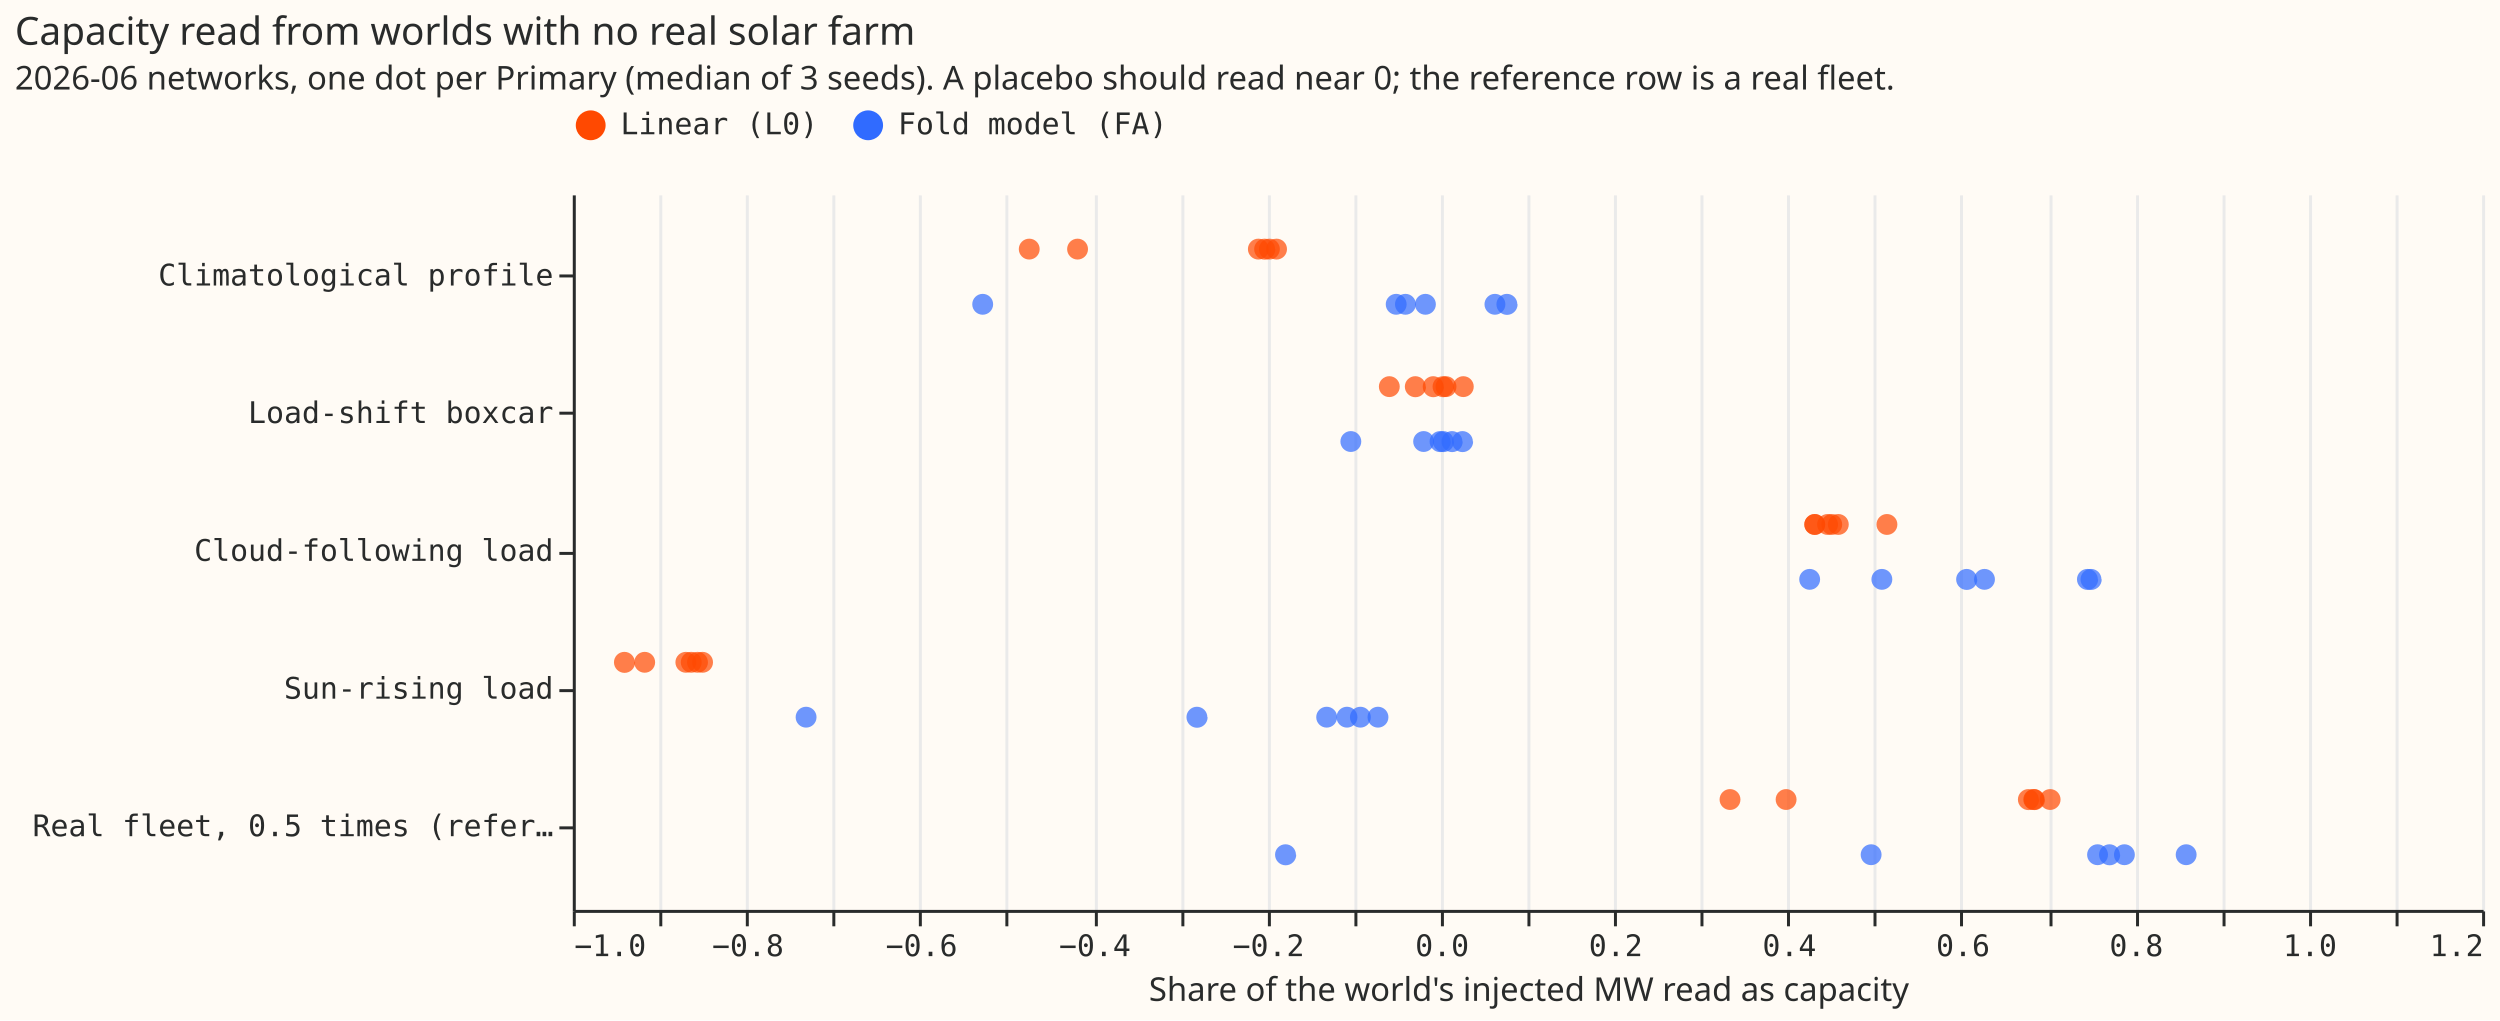
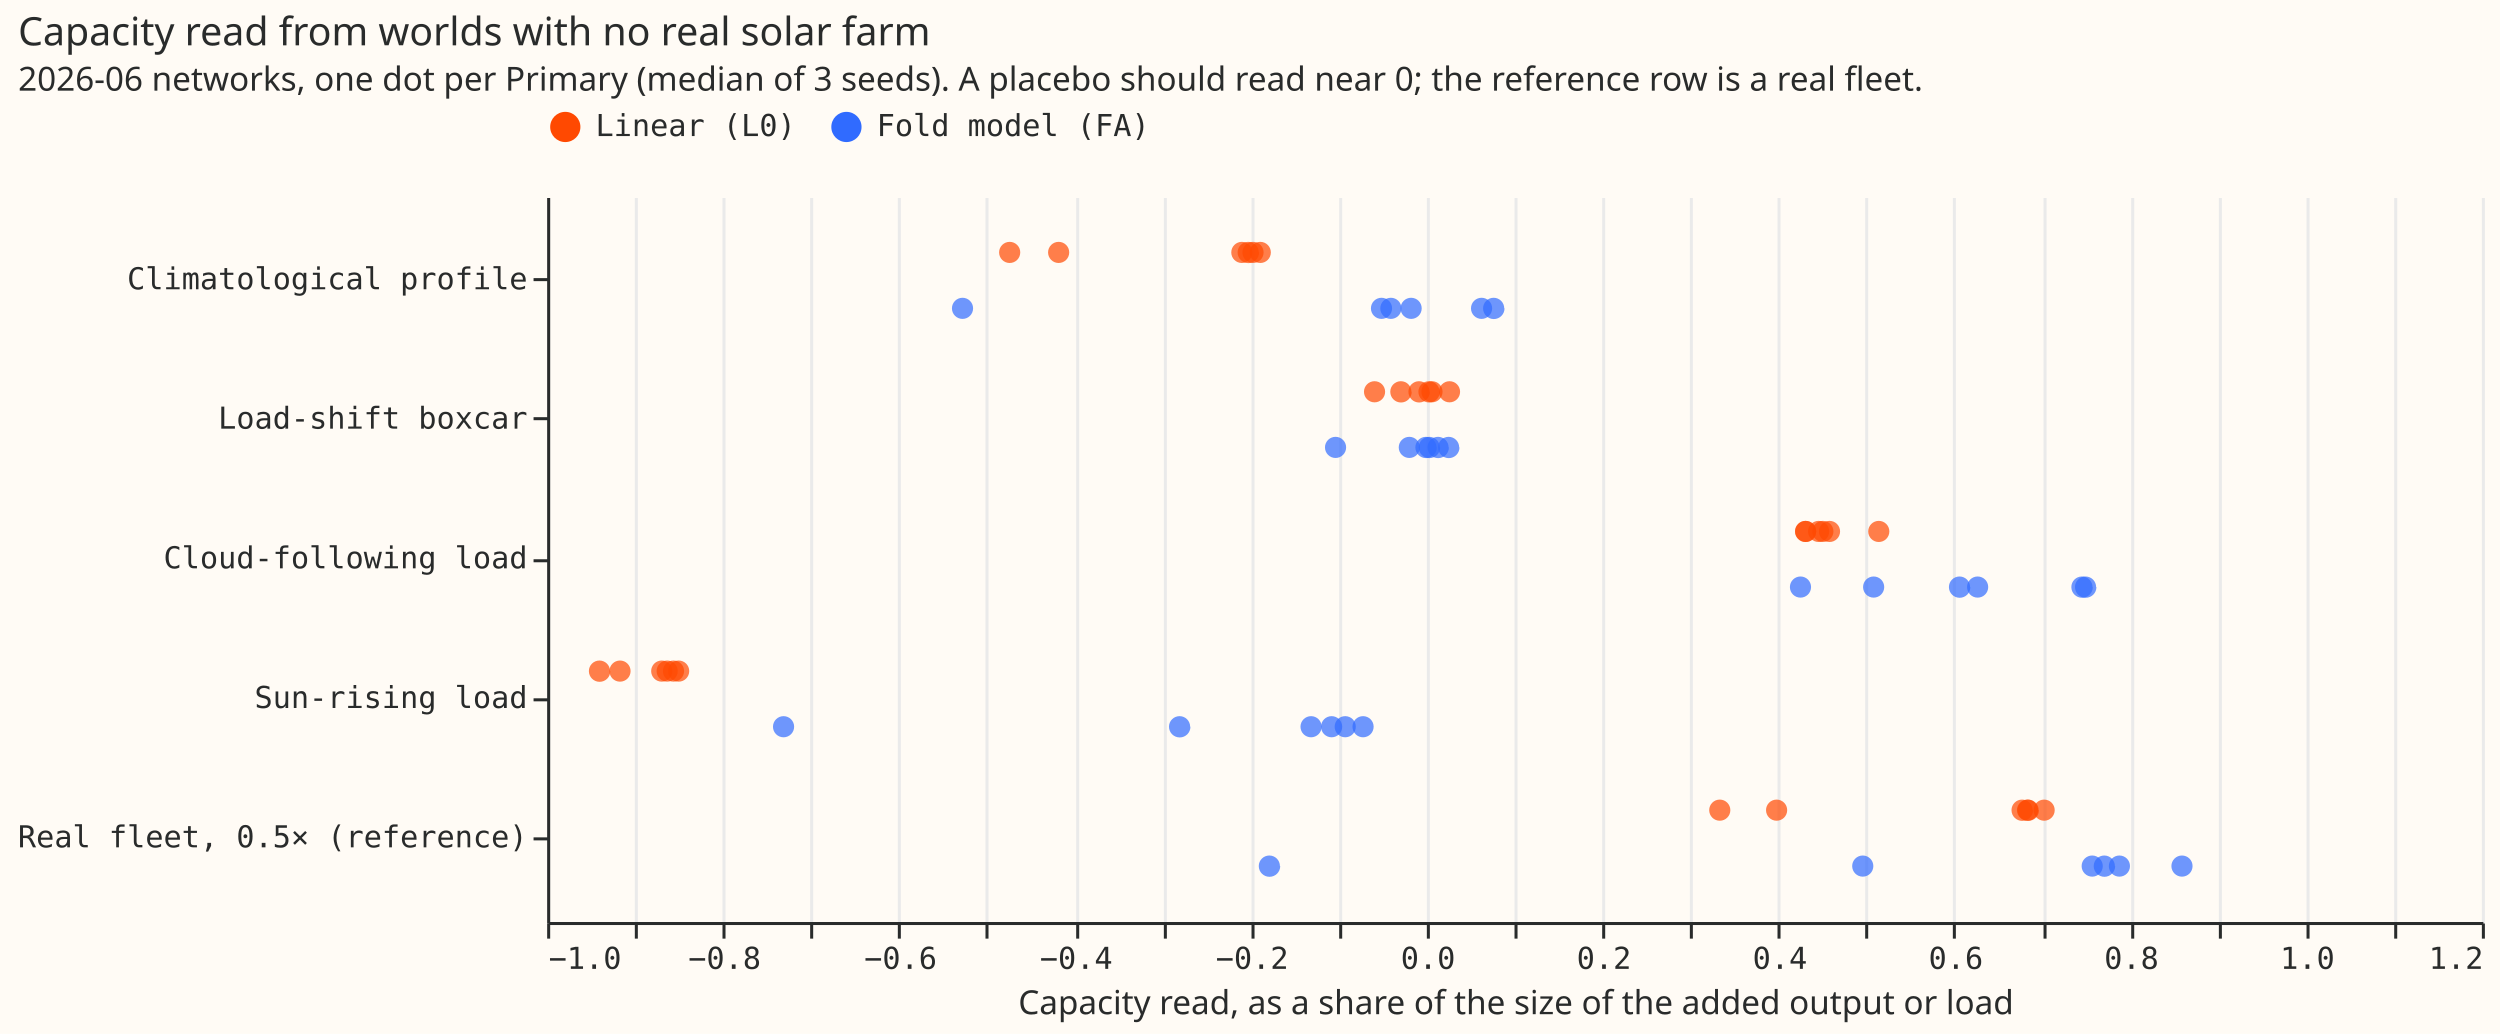
- <svg xmlns="http://www.w3.org/2000/svg" width="838" height="342" class="marks" viewBox="0 0 838 342">
-   <path fill="#fffbf5" d="M0 0h838v342H0z" />
+ <svg xmlns="http://www.w3.org/2000/svg" width="827" height="342" class="marks" viewBox="0 0 827 342">
+   <path fill="#fffbf5" d="M0 0h827v342H0z" />
  <g fill="none" stroke-miterlimit="10" aria-roledescription="group mark container" class="mark-group role-frame root">
-     <path fill="#fffbf5" d="M192.5 65.5h640v240h-640Z" aria-hidden="true" class="background" />
+     <path fill="#fffbf5" d="M181.5 65.5h640v240h-640Z" aria-hidden="true" class="background" />
    <g aria-hidden="true" class="mark-group role-axis">
-       <path stroke="#eaeaea" d="M192.5 305.5v-240m29 240v-240m29 240v-240m29 240v-240m29 240v-240m29 240v-240m30 240v-240m29 240v-240m29 240v-240m29 240v-240m29 240v-240m29 240v-240m29 240v-240m29 240v-240m29 240v-240m29 240v-240m29 240v-240m30 240v-240m29 240v-240m29 240v-240m29 240v-240m29 240v-240m29 240v-240" class="mark-rule role-axis-grid" pointer-events="none" />
+       <path stroke="#eaeaea" d="M181.5 305.5v-240m29 240v-240m29 240v-240m29 240v-240m29 240v-240m29 240v-240m30 240v-240m29 240v-240m29 240v-240m29 240v-240m29 240v-240m29 240v-240m29 240v-240m29 240v-240m29 240v-240m29 240v-240m29 240v-240m30 240v-240m29 240v-240m29 240v-240m29 240v-240m29 240v-240m29 240v-240" class="mark-rule role-axis-grid" pointer-events="none" />
    </g>
-     <g aria-label="X-axis titled 'Share of the world's injected MW read as capacity' for a linear scale with values from −1.0 to 1.2" aria-roledescription="axis" class="mark-group role-axis" pointer-events="none">
-       <path stroke="#292b2b" d="M192.5 305.5v5m29-5v5m29-5v5m29-5v5m29-5v5m29-5v5m30-5v5m29-5v5m29-5v5m29-5v5m29-5v5m29-5v5m29-5v5m29-5v5m29-5v5m29-5v5m29-5v5m30-5v5m29-5v5m29-5v5m29-5v5m29-5v5m29-5v5" class="mark-rule role-axis-tick" />
+     <g aria-label="X-axis titled 'Capacity read, as a share of the size of the added output or load' for a linear scale with values from −1.0 to 1.2" aria-roledescription="axis" class="mark-group role-axis" pointer-events="none">
+       <path stroke="#292b2b" d="M181.5 305.5v5m29-5v5m29-5v5m29-5v5m29-5v5m29-5v5m30-5v5m29-5v5m29-5v5m29-5v5m29-5v5m29-5v5m29-5v5m29-5v5m29-5v5m29-5v5m29-5v5m30-5v5m29-5v5m29-5v5m29-5v5m29-5v5m29-5v5" class="mark-rule role-axis-tick" />
      <g fill="#292b2b" class="mark-text role-axis-label" font-family="Matter Semi Mono, Roboto Mono, monospace" font-size="10">
-         <text transform="translate(192.5 320.5)">−1.0</text>
-         <text text-anchor="middle" transform="translate(250.7 320.5)">−0.8</text>
-         <text text-anchor="middle" transform="translate(308.9 320.5)">−0.6</text>
-         <text text-anchor="middle" transform="translate(367 320.5)">−0.4</text>
-         <text text-anchor="middle" transform="translate(425.2 320.5)">−0.2</text>
-         <text text-anchor="middle" transform="translate(483.4 320.5)">0.0</text>
-         <text text-anchor="middle" transform="translate(541.6 320.5)">0.2</text>
-         <text text-anchor="middle" transform="translate(599.8 320.5)">0.4</text>
-         <text text-anchor="middle" transform="translate(658 320.5)">0.6</text>
-         <text text-anchor="middle" transform="translate(716.1 320.5)">0.8</text>
-         <text text-anchor="middle" transform="translate(774.3 320.5)">1.0</text>
-         <text text-anchor="end" transform="translate(832.5 320.5)">1.2</text>
+         <text transform="translate(181.5 320.5)">−1.0</text>
+         <text text-anchor="middle" transform="translate(239.7 320.5)">−0.8</text>
+         <text text-anchor="middle" transform="translate(297.9 320.5)">−0.6</text>
+         <text text-anchor="middle" transform="translate(356 320.5)">−0.4</text>
+         <text text-anchor="middle" transform="translate(414.2 320.5)">−0.2</text>
+         <text text-anchor="middle" transform="translate(472.4 320.5)">0.0</text>
+         <text text-anchor="middle" transform="translate(530.6 320.5)">0.2</text>
+         <text text-anchor="middle" transform="translate(588.8 320.5)">0.4</text>
+         <text text-anchor="middle" transform="translate(647 320.5)">0.6</text>
+         <text text-anchor="middle" transform="translate(705.1 320.5)">0.8</text>
+         <text text-anchor="middle" transform="translate(763.3 320.5)">1.0</text>
+         <text text-anchor="end" transform="translate(821.5 320.5)">1.2</text>
      </g>
-       <path stroke="#292b2b" d="M192.5 305.5h640" class="mark-rule role-axis-domain" />
-       <text fill="#292b2b" class="mark-text role-axis-title" font-family="Matter XH, DM Sans, sans-serif" font-size="11" text-anchor="middle" transform="translate(512.5 335.5)">Share of the world's injected MW read as capacity</text>
+       <path stroke="#292b2b" d="M181.5 305.5h640" class="mark-rule role-axis-domain" />
+       <text fill="#292b2b" class="mark-text role-axis-title" font-family="Matter XH, DM Sans, sans-serif" font-size="11" text-anchor="middle" transform="translate(501.5 335.5)">Capacity read, as a share of the size of the added output or load</text>
    </g>
-     <g aria-label="Y-axis for a discrete scale with 5 values: Climatological profile, Load-shift boxcar, Cloud-following load, Sun-rising load, Real fleet, 0.5 times (reference)" aria-roledescription="axis" class="mark-group role-axis" pointer-events="none">
-       <path stroke="#292b2b" d="M192.5 92.5h-5m5 46h-5m5 47h-5m5 46h-5m5 46h-5" class="mark-rule role-axis-tick" />
+     <g aria-label="Y-axis for a discrete scale with 5 values: Climatological profile, Load-shift boxcar, Cloud-following load, Sun-rising load, Real fleet, 0.5× (reference)" aria-roledescription="axis" class="mark-group role-axis" pointer-events="none">
+       <path stroke="#292b2b" d="M181.5 92.5h-5m5 46h-5m5 47h-5m5 46h-5m5 46h-5" class="mark-rule role-axis-tick" />
      <g fill="#292b2b" class="mark-text role-axis-label" font-family="Matter Semi Mono, Roboto Mono, monospace" font-size="10" text-anchor="end">
-         <text transform="translate(185.5 95.7)">Climatological profile</text>
-         <text transform="translate(185.5 141.8)">Load-shift boxcar</text>
-         <text transform="translate(185.5 188)">Cloud-following load</text>
-         <text transform="translate(185.5 234.2)">Sun-rising load</text>
-         <text transform="translate(185.5 280.3)">Real fleet, 0.5 times (refer…</text>
+         <text transform="translate(174.5 95.7)">Climatological profile</text>
+         <text transform="translate(174.5 141.8)">Load-shift boxcar</text>
+         <text transform="translate(174.5 188)">Cloud-following load</text>
+         <text transform="translate(174.5 234.2)">Sun-rising load</text>
+         <text transform="translate(174.5 280.3)">Real fleet, 0.5× (reference)</text>
      </g>
-       <path stroke="#292b2b" d="M192.5 65.5v240" class="mark-rule role-axis-domain" />
+       <path stroke="#292b2b" d="M181.5 65.5v240" class="mark-rule role-axis-domain" />
    </g>
    <g aria-hidden="true" class="mark-symbol role-mark marks">
-       <path fill="#ff4901" d="M611.8 175.8a3.5 3.5 0 1 1-7 0 3.5 3.5 0 1 1 7 0" opacity=".7" />
-       <path fill="#306bff" d="M481.3 102a3.5 3.5 0 1 1-7 0 3.5 3.5 0 1 1 7 0" opacity=".7" />
-       <path fill="#ff4901" d="M487.3 129.6a3.5 3.5 0 1 1-7.1 0 3.5 3.5 0 1 1 7 0" opacity=".7" />
-       <path fill="#306bff" d="M508.7 102a3.5 3.5 0 1 1-7.1 0 3.5 3.5 0 1 1 7 0m-14.8 46a3.5 3.5 0 1 1-7.1 0 3.5 3.5 0 1 1 7 0m-88.9 92.4a3.5 3.5 0 1 1-7.1 0 3.5 3.5 0 1 1 7 0m76-92.4a3.5 3.5 0 1 1-7 0 3.5 3.5 0 1 1 7 0m-46.2 138.5a3.5 3.5 0 1 1-7.1 0 3.5 3.5 0 1 1 7 0" opacity=".7" />
-       <path fill="#ff4901" d="M488.2 129.6a3.5 3.5 0 1 1-7 0 3.5 3.5 0 1 1 7 0m-60.7-46.1a3.5 3.5 0 1 1-7.1 0 3.5 3.5 0 1 1 7 0" opacity=".7" />
-       <path fill="#306bff" d="M662.8 194.2a3.5 3.5 0 1 1-7.1 0 3.5 3.5 0 1 1 7 0" opacity=".7" />
-       <path fill="#ff4901" d="M431.4 83.5a3.5 3.5 0 1 1-7 0 3.5 3.5 0 1 1 7 0M636 175.8a3.5 3.5 0 1 1-7 0 3.5 3.5 0 1 1 7 0M219.6 222a3.5 3.5 0 1 1-7 0 3.5 3.5 0 1 1 7 0m13.8 0a3.5 3.5 0 1 1-7 0 3.5 3.5 0 1 1 7 0m386.3-46.2a3.5 3.5 0 1 1-7 0 3.5 3.5 0 1 1 7 0" opacity=".7" />
-       <path fill="#306bff" d="M487.4 148a3.5 3.5 0 1 1-7.1 0 3.5 3.5 0 1 1 7 0m-27.8 92.4a3.5 3.5 0 1 1-7 0 3.5 3.5 0 1 1 7 0" opacity=".7" />
-       <path fill="#ff4901" d="M602.2 268a3.5 3.5 0 1 1-7 0 3.5 3.5 0 1 1 7 0m88.5 0a3.5 3.5 0 1 1-7 0 3.5 3.5 0 1 1 7 0" opacity=".7" />
-       <path fill="#ff4901" d="M685.2 268a3.5 3.5 0 1 1-7 0 3.5 3.5 0 1 1 7 0m-73.4-92.2a3.5 3.5 0 1 1-7 0 3.5 3.5 0 1 1 7 0" opacity=".7" />
-       <path fill="#306bff" d="M448.2 240.4a3.5 3.5 0 1 1-7 0 3.5 3.5 0 1 1 7 0m161.9-46.2a3.5 3.5 0 1 1-7 0 3.5 3.5 0 1 1 7 0" opacity=".7" />
-       <path fill="#ff4901" d="M583.4 268a3.5 3.5 0 1 1-7 0 3.5 3.5 0 1 1 7 0m32.7-92.2a3.5 3.5 0 1 1-7 0 3.5 3.5 0 1 1 7 0" opacity=".7" />
-       <path fill="#306bff" d="M630.7 286.5a3.5 3.5 0 1 1-7 0 3.5 3.5 0 1 1 7 0m80 0a3.5 3.5 0 1 1-7.1 0 3.5 3.5 0 1 1 7 0" opacity=".7" />
-       <path fill="#ff4901" d="M364.7 83.5a3.5 3.5 0 1 1-7 0 3.5 3.5 0 1 1 7 0" opacity=".7" />
-       <path fill="#306bff" d="M486.3 148a3.5 3.5 0 1 1-7.1 0 3.5 3.5 0 1 1 7 0" opacity=".7" />
-       <path fill="#ff4901" d="M478 129.6a3.5 3.5 0 1 1-7.1 0 3.5 3.5 0 1 1 7 0" opacity=".7" />
-       <path fill="#306bff" d="M736.3 286.5a3.5 3.5 0 1 1-7 0 3.5 3.5 0 1 1 7 0" opacity=".7" />
-       <path fill="#ff4901" d="M425.3 83.5a3.5 3.5 0 1 1-7 0 3.5 3.5 0 1 1 7 0" opacity=".7" />
-       <path fill="#306bff" d="M490.3 148a3.5 3.5 0 1 1-7.1 0 3.5 3.5 0 1 1 7 0" opacity=".7" />
-       <path fill="#ff4901" d="M429 83.5a3.5 3.5 0 1 1-7 0 3.5 3.5 0 1 1 7 0M683.5 268a3.5 3.5 0 1 1-7.1 0 3.5 3.5 0 1 1 7 0" opacity=".7" />
-       <path fill="#306bff" d="M634.3 194.2a3.5 3.5 0 1 1-7 0 3.5 3.5 0 1 1 7 0" opacity=".7" />
-       <path fill="#ff4901" d="M237.3 222a3.5 3.5 0 1 1-7 0 3.5 3.5 0 1 1 7 0" opacity=".7" />
-       <path fill="#306bff" d="M704.5 194.2a3.5 3.5 0 1 1-7.1 0 3.5 3.5 0 1 1 7 0M332.9 102a3.5 3.5 0 1 1-7 0 3.5 3.5 0 1 1 7 0" opacity=".7" />
-       <path fill="#ff4901" d="M685.5 268a3.5 3.5 0 1 1-7.1 0 3.5 3.5 0 1 1 7 0" opacity=".7" />
-       <path fill="#306bff" d="M668.7 194.2a3.5 3.5 0 1 1-7 0 3.5 3.5 0 1 1 7 0" opacity=".7" />
-       <path fill="#ff4901" d="M617.5 175.8a3.5 3.5 0 1 1-7 0 3.5 3.5 0 1 1 7 0" opacity=".7" />
-       <path fill="#306bff" d="M706.6 286.5a3.5 3.5 0 1 1-7 0 3.5 3.5 0 1 1 7 0M471.5 102a3.5 3.5 0 1 1-7 0 3.5 3.5 0 1 1 7 0" opacity=".7" />
-       <path fill="#ff4901" d="M239 222a3.5 3.5 0 1 1-7 0 3.5 3.5 0 1 1 7 0" opacity=".7" />
-       <path fill="#306bff" d="M715.6 286.5a3.5 3.5 0 1 1-7 0 3.5 3.5 0 1 1 7 0" opacity=".7" />
-       <path fill="#ff4901" d="M484 129.6a3.5 3.5 0 1 1-7.1 0 3.5 3.5 0 1 1 7 0" opacity=".7" />
-       <path fill="#306bff" d="M465.4 240.4a3.5 3.5 0 1 1-7 0 3.5 3.5 0 1 1 7 0m-10.4 0a3.5 3.5 0 1 1-7 0 3.5 3.5 0 1 1 7 0m1.3-92.4a3.5 3.5 0 1 1-7 0 3.5 3.5 0 1 1 7 0m18.3-46a3.5 3.5 0 1 1-7 0 3.5 3.5 0 1 1 7 0m228.7 92.2a3.5 3.5 0 1 1-7.1 0 3.5 3.5 0 1 1 7 0" opacity=".7" />
-       <path fill="#ff4901" d="M469.2 129.6a3.5 3.5 0 1 1-7 0 3.5 3.5 0 1 1 7 0M348.5 83.5a3.5 3.5 0 1 1-7 0 3.5 3.5 0 1 1 7 0" opacity=".7" />
-       <path fill="#306bff" d="M273.7 240.4a3.5 3.5 0 1 1-7 0 3.5 3.5 0 1 1 7 0" opacity=".7" />
-       <path fill="#ff4901" d="M494 129.6a3.5 3.5 0 1 1-7 0 3.5 3.5 0 1 1 7 0" opacity=".7" />
-       <path fill="#306bff" d="M504.6 102a3.5 3.5 0 1 1-7 0 3.5 3.5 0 1 1 7 0" opacity=".7" />
-       <path fill="#ff4901" d="M212.9 222a3.5 3.5 0 1 1-7.1 0 3.5 3.5 0 1 1 7 0m22.4 0a3.5 3.5 0 1 1-7 0 3.5 3.5 0 1 1 7 0" opacity=".7" />
+       <path fill="#ff4901" d="M228 222a3.5 3.5 0 1 1-7 0 3.5 3.5 0 1 1 7 0M418 83.5a3.5 3.5 0 1 1-7 0 3.5 3.5 0 1 1 7 0" opacity=".7" />
+       <path fill="#306bff" d="M444 240.4a3.5 3.5 0 1 1-7 0 3.5 3.5 0 1 1 7 0m155.1-46.2a3.5 3.5 0 1 1-7 0 3.5 3.5 0 1 1 7 0M482.8 148a3.5 3.5 0 1 1-7.1 0 3.5 3.5 0 1 1 7 0m242.6 138.5a3.5 3.5 0 1 1-7 0 3.5 3.5 0 1 1 7 0M463.6 102a3.5 3.5 0 1 1-7 0 3.5 3.5 0 1 1 7 0" opacity=".7" />
+       <path fill="#ff4901" d="M416.5 83.5a3.5 3.5 0 1 1-7.1 0 3.5 3.5 0 1 1 7 0" opacity=".7" />
+       <path fill="#306bff" d="M479.3 148a3.5 3.5 0 1 1-7.1 0 3.5 3.5 0 1 1 7 0" opacity=".7" />
+       <path fill="#ff4901" d="M222.4 222a3.5 3.5 0 1 1-7 0 3.5 3.5 0 1 1 7 0m-13.8 0a3.5 3.5 0 1 1-7 0 3.5 3.5 0 1 1 7 0" opacity=".7" />
+       <path fill="#306bff" d="M423.5 286.5a3.5 3.5 0 1 1-7.1 0 3.5 3.5 0 1 1 7 0M493.6 102a3.5 3.5 0 1 1-7 0 3.5 3.5 0 1 1 7 0" opacity=".7" />
+       <path fill="#ff4901" d="M467 129.6a3.5 3.5 0 1 1-7.1 0 3.5 3.5 0 1 1 7 0" opacity=".7" />
+       <path fill="#306bff" d="M657.7 194.2a3.5 3.5 0 1 1-7 0 3.5 3.5 0 1 1 7 0m34.6 0a3.5 3.5 0 1 1-7.1 0 3.5 3.5 0 1 1 7 0m-68.9 0a3.5 3.5 0 1 1-7 0 3.5 3.5 0 1 1 7 0m72.3 92.3a3.5 3.5 0 1 1-7 0 3.5 3.5 0 1 1 7 0" opacity=".7" />
+       <path fill="#ff4901" d="M420.4 83.5a3.5 3.5 0 1 1-7 0 3.5 3.5 0 1 1 7 0m184.7 92.3a3.5 3.5 0 1 1-7 0 3.5 3.5 0 1 1 7 0M473 129.6a3.5 3.5 0 1 1-7.1 0 3.5 3.5 0 1 1 7 0M674.2 268a3.5 3.5 0 1 1-7 0 3.5 3.5 0 1 1 7 0M483 129.6a3.5 3.5 0 1 1-7 0 3.5 3.5 0 1 1 7 0" opacity=".7" />
+       <path fill="#ff4901" d="M477.2 129.6a3.5 3.5 0 1 1-7 0 3.5 3.5 0 1 1 7 0" opacity=".7" />
+       <path fill="#306bff" d="M699.7 286.5a3.5 3.5 0 1 1-7.1 0 3.5 3.5 0 1 1 7 0" opacity=".7" />
+       <path fill="#ff4901" d="M591.2 268a3.5 3.5 0 1 1-7 0 3.5 3.5 0 1 1 7 0m-364.9-46a3.5 3.5 0 1 1-7 0 3.5 3.5 0 1 1 7 0M625 175.8a3.5 3.5 0 1 1-7 0 3.5 3.5 0 1 1 7 0" opacity=".7" />
+       <path fill="#306bff" d="M470.3 102a3.5 3.5 0 1 1-7 0 3.5 3.5 0 1 1 7 0" opacity=".7" />
+       <path fill="#ff4901" d="M476.3 129.6a3.5 3.5 0 1 1-7.1 0 3.5 3.5 0 1 1 7 0M353.7 83.5a3.5 3.5 0 1 1-7 0 3.5 3.5 0 1 1 7 0" opacity=".7" />
+       <path fill="#306bff" d="M651.8 194.2a3.5 3.5 0 1 1-7.1 0 3.5 3.5 0 1 1 7 0" opacity=".7" />
+       <path fill="#ff4901" d="M337.5 83.5a3.5 3.5 0 1 1-7 0 3.5 3.5 0 1 1 7 0" opacity=".7" />
+       <path fill="#306bff" d="M469.7 148a3.5 3.5 0 1 1-7 0 3.5 3.5 0 1 1 7 0" opacity=".7" />
+       <path fill="#306bff" d="M476.4 148a3.5 3.5 0 1 1-7.1 0 3.5 3.5 0 1 1 7 0" opacity=".7" />
+       <path fill="#ff4901" d="M600.8 175.8a3.5 3.5 0 1 1-7 0 3.5 3.5 0 1 1 7 0" opacity=".7" />
+       <path fill="#306bff" d="M262.7 240.4a3.5 3.5 0 1 1-7 0 3.5 3.5 0 1 1 7 0m191.7 0a3.5 3.5 0 1 1-7 0 3.5 3.5 0 1 1 7 0" opacity=".7" />
+       <path fill="#ff4901" d="M672.5 268a3.5 3.5 0 1 1-7.1 0 3.5 3.5 0 1 1 7 0" opacity=".7" />
+       <path fill="#306bff" d="M393.8 240.4a3.5 3.5 0 1 1-7.1 0 3.5 3.5 0 1 1 7 0" opacity=".7" />
+       <path fill="#ff4901" d="M674.5 268a3.5 3.5 0 1 1-7.1 0 3.5 3.5 0 1 1 7 0" opacity=".7" />
+       <path fill="#306bff" d="M448.5 240.4a3.5 3.5 0 1 1-7 0 3.5 3.5 0 1 1 7 0m26.8-92.4a3.5 3.5 0 1 1-7.1 0 3.5 3.5 0 1 1 7 0m-38 92.4a3.5 3.5 0 1 1-7 0 3.5 3.5 0 1 1 7 0m256.3-46.2a3.5 3.5 0 1 1-7.1 0 3.5 3.5 0 1 1 7 0m-73.7 92.3a3.5 3.5 0 1 1-7 0 3.5 3.5 0 1 1 7 0" opacity=".7" />
+       <path fill="#ff4901" d="M414.3 83.5a3.5 3.5 0 1 1-7 0 3.5 3.5 0 1 1 7 0" opacity=".7" />
+       <path fill="#306bff" d="M460.5 102a3.5 3.5 0 1 1-7 0 3.5 3.5 0 1 1 7 0m-138.6 0a3.5 3.5 0 1 1-7 0 3.5 3.5 0 1 1 7 0" opacity=".7" />
+       <path fill="#ff4901" d="M606.5 175.8a3.5 3.5 0 1 1-7 0 3.5 3.5 0 1 1 7 0M201.9 222a3.5 3.5 0 1 1-7.1 0 3.5 3.5 0 1 1 7 0" opacity=".7" />
+       <path fill="#ff4901" d="M600.8 175.8a3.5 3.5 0 1 1-7 0 3.5 3.5 0 1 1 7 0m7.9 0a3.5 3.5 0 1 1-7 0 3.5 3.5 0 1 1 7 0" opacity=".7" />
+       <path fill="#306bff" d="M704.6 286.5a3.5 3.5 0 1 1-7 0 3.5 3.5 0 1 1 7 0" opacity=".7" />
+       <path fill="#ff4901" d="M458.2 129.6a3.5 3.5 0 1 1-7 0 3.5 3.5 0 1 1 7 0" opacity=".7" />
+       <path fill="#306bff" d="M497.7 102a3.5 3.5 0 1 1-7.1 0 3.5 3.5 0 1 1 7 0" opacity=".7" />
+       <path fill="#ff4901" d="M572.4 268a3.5 3.5 0 1 1-7 0 3.5 3.5 0 1 1 7 0m-348.2-46a3.5 3.5 0 1 1-7 0 3.5 3.5 0 1 1 7 0m455.5 46a3.5 3.5 0 1 1-7 0 3.5 3.5 0 1 1 7 0" opacity=".7" />
+       <path fill="#306bff" d="M445.3 148a3.5 3.5 0 1 1-7 0 3.5 3.5 0 1 1 7 0" opacity=".7" />
    </g>
    <g aria-label="Symbol legend for fill color with 2 values: Linear (L0), Fold model (FA)" aria-roledescription="legend" class="mark-group role-legend">
-       <path d="M192 36h200v11H192Z" aria-hidden="true" class="background" pointer-events="none" />
+       <path d="M181 36h200v11H181Z" aria-hidden="true" class="background" pointer-events="none" />
      <g class="mark-group role-legend-entry">
        <g aria-roledescription="group mark container" class="mark-group role-scope" pointer-events="none">
-           <path d="M192 36h82v11h-82Z" aria-hidden="true" class="background" />
-           <path fill="#ff4901" d="M203 42a5 5 0 1 1-10 0 5 5 0 1 1 10 0" class="mark-symbol role-legend-symbol" />
-           <text fill="#292b2b" class="mark-text role-legend-label" font-family="Matter Semi Mono, Roboto Mono, monospace" font-size="10" transform="translate(208 45)">Linear (L0)</text>
-           <path d="M285 36h106v11H285Z" aria-hidden="true" class="background" />
-           <path fill="#306bff" d="M296 42a5 5 0 1 1-10 0 5 5 0 1 1 10 0" class="mark-symbol role-legend-symbol" />
-           <text fill="#292b2b" class="mark-text role-legend-label" font-family="Matter Semi Mono, Roboto Mono, monospace" font-size="10" transform="translate(301 45)">Fold model (FA)</text>
+           <path d="M181 36h82v11h-82Z" aria-hidden="true" class="background" />
+           <path fill="#ff4901" d="M192 42a5 5 0 1 1-10 0 5 5 0 1 1 10 0" class="mark-symbol role-legend-symbol" />
+           <text fill="#292b2b" class="mark-text role-legend-label" font-family="Matter Semi Mono, Roboto Mono, monospace" font-size="10" transform="translate(197 45)">Linear (L0)</text>
+           <path d="M274 36h106v11H274Z" aria-hidden="true" class="background" />
+           <path fill="#306bff" d="M285 42a5 5 0 1 1-10 0 5 5 0 1 1 10 0" class="mark-symbol role-legend-symbol" />
+           <text fill="#292b2b" class="mark-text role-legend-label" font-family="Matter Semi Mono, Roboto Mono, monospace" font-size="10" transform="translate(290 45)">Fold model (FA)</text>
        </g>
      </g>
    </g>
    <g fill="#292b2b" class="mark-group role-title" font-family="Matter XH, DM Sans, sans-serif" pointer-events="none">
-       <text aria-label="Title text 'Capacity read from worlds with no real solar farm'" aria-roledescription="title" class="mark-text role-title-text" font-size="13" transform="translate(5 15)">Capacity read from worlds with no real solar farm</text>
-       <text aria-label="Subtitle text '2026-06 networks, one dot per Primary (median of 3 seeds). A placebo should read near 0; the reference row is a real fleet.'" aria-roledescription="subtitle" class="mark-text role-title-subtitle" font-size="11" transform="translate(5 30)">2026-06 networks, one dot per Primary (median of 3 seeds). A placebo should read near 0; the reference row is a real fleet.</text>
+       <text aria-label="Title text 'Capacity read from worlds with no real solar farm'" aria-roledescription="title" class="mark-text role-title-text" font-size="13" transform="translate(6 15)">Capacity read from worlds with no real solar farm</text>
+       <text aria-label="Subtitle text '2026-06 networks, one dot per Primary (median of 3 seeds). A placebo should read near 0; the reference row is a real fleet.'" aria-roledescription="subtitle" class="mark-text role-title-subtitle" font-size="11" transform="translate(6 30)">2026-06 networks, one dot per Primary (median of 3 seeds). A placebo should read near 0; the reference row is a real fleet.</text>
    </g>
  </g>
</svg>
